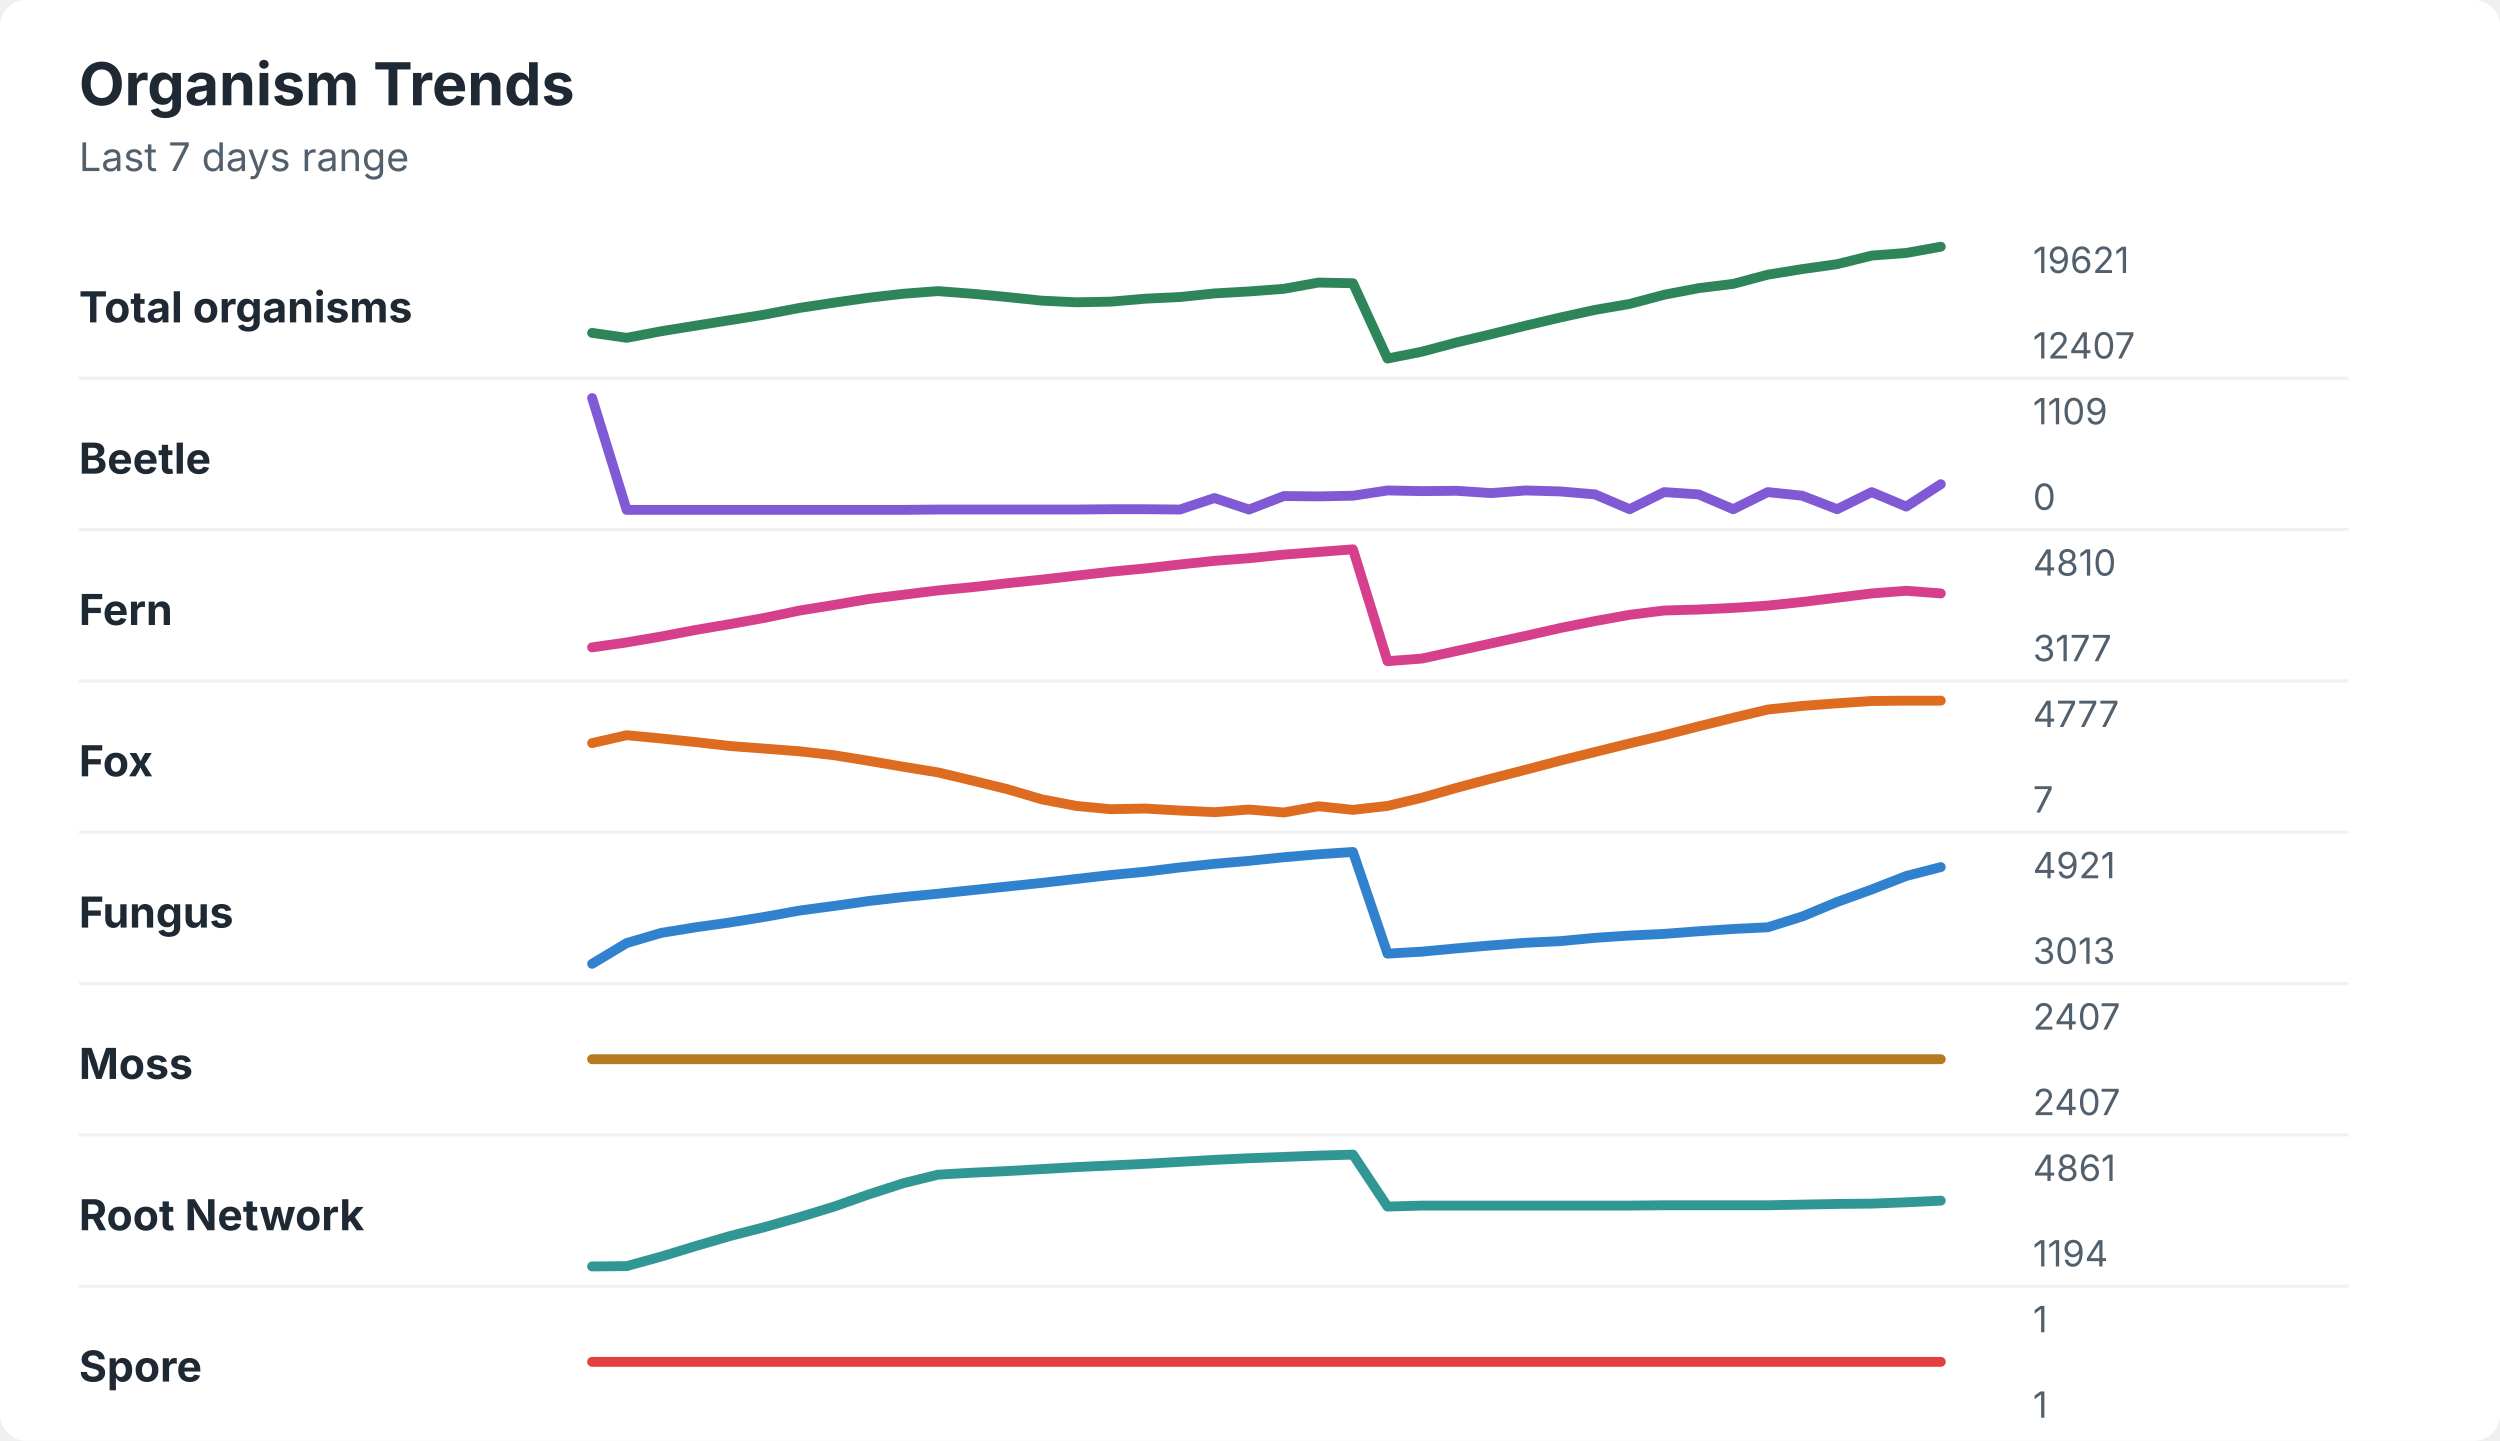
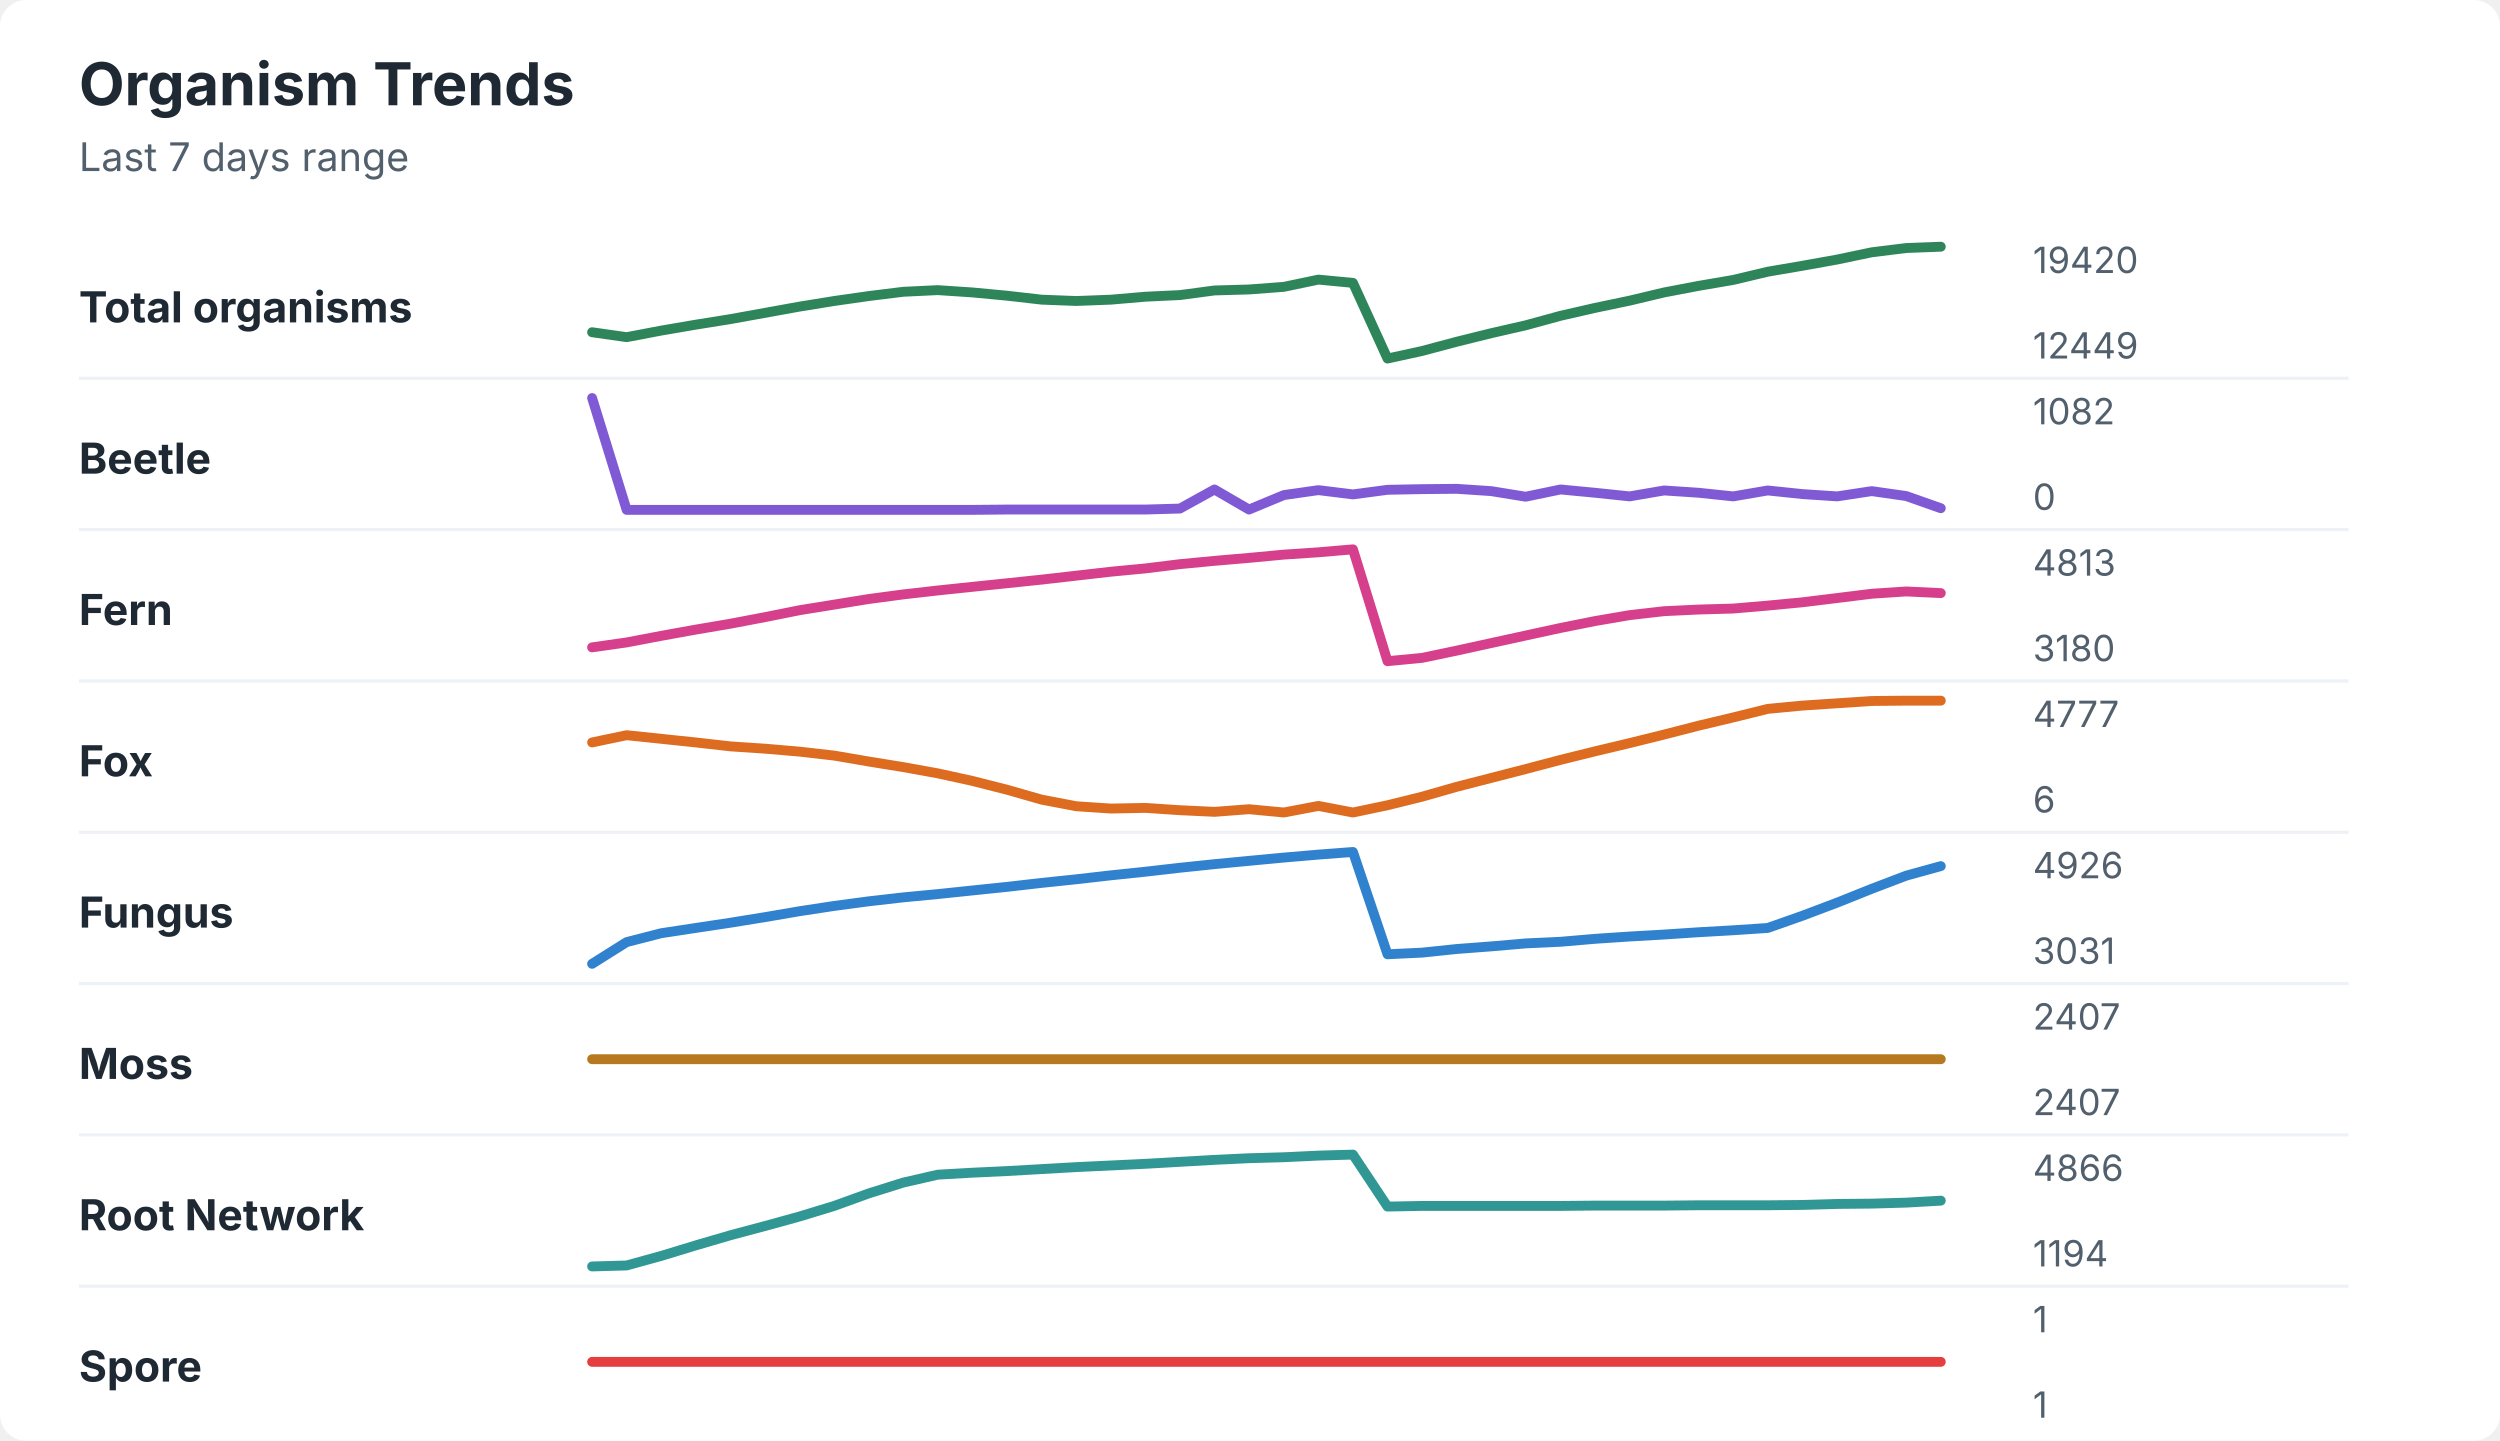
<svg xmlns="http://www.w3.org/2000/svg" width="760" height="438" viewBox="0 0 760 438" role="img" aria-labelledby="title desc">
  <rect width="760" height="438" rx="8" fill="#ffffff" />
  <style>
    text { font-family: -apple-system, BlinkMacSystemFont, "Segoe UI", sans-serif; }
    .title { font-size: 18px; font-weight: 700; fill: #1f2933; }
    .subtitle { font-size: 12px; fill: #52606d; }
    .label { font-size: 13px; font-weight: 650; fill: #1f2933; }
    .axis-value { font-size: 11px; fill: #52606d; }
    .separator { stroke: #eef2f7; stroke-width: 1; }
  </style>
  <text x="24" y="32" class="title">Organism Trends</text>
  <text x="24" y="52" class="subtitle">Last 7 days range</text>
  <text x="24" y="98" class="label">Total organisms</text>
-   <polyline points="180.0,101.2 190.5,102.7 201.0,100.7 211.5,99.0 222.1,97.3 232.6,95.6 243.1,93.6 253.6,92.0 264.1,90.5 274.6,89.3 285.1,88.5 295.6,89.3 306.2,90.3 316.7,91.4 327.2,91.9 337.7,91.7 348.2,90.8 358.7,90.3 369.2,89.2 379.7,88.6 390.3,87.8 400.8,85.9 411.3,86.1 421.8,109.0 432.3,106.9 442.8,104.1 453.3,101.6 463.8,99.0 474.4,96.5 484.9,94.2 495.4,92.4 505.9,89.6 516.4,87.6 526.9,86.3 537.4,83.5 547.9,81.8 558.5,80.3 569.0,77.7 579.5,76.9 590.0,75.0 " fill="none" stroke="#2f855a" stroke-width="3" stroke-linecap="round" stroke-linejoin="round" />
-   <text x="618" y="83" class="axis-value">19621</text>
-   <text x="618" y="109" class="axis-value">12407</text>
+   <polyline points="180.0,101.0 190.5,102.5 201.0,100.5 211.5,98.7 222.1,97.0 232.6,95.1 243.1,93.2 253.6,91.5 264.1,90.0 274.6,88.7 285.1,88.2 295.6,88.9 306.2,89.9 316.7,91.1 327.2,91.5 337.7,91.1 348.2,90.2 358.7,89.7 369.2,88.3 379.7,88.0 390.3,87.2 400.8,85.0 411.3,86.0 421.8,109.0 432.3,106.7 442.8,103.9 453.3,101.3 463.8,98.9 474.4,96.0 484.9,93.6 495.4,91.4 505.9,88.9 516.4,86.9 526.9,85.1 537.4,82.6 547.9,80.8 558.5,78.9 569.0,76.7 579.5,75.4 590.0,75.0 " fill="none" stroke="#2f855a" stroke-width="3" stroke-linecap="round" stroke-linejoin="round" />
+   <text x="618" y="83" class="axis-value">19420</text>
+   <text x="618" y="109" class="axis-value">12449</text>
  <line x1="24" y1="115.0" x2="714" y2="115.0" class="separator" />
  <text x="24" y="144" class="label">Beetle</text>
-   <polyline points="180.0,121.0 190.5,155.0 201.0,155.0 211.5,155.0 222.1,155.0 232.6,155.0 243.1,155.0 253.6,155.0 264.1,155.0 274.6,155.0 285.1,154.9 295.6,154.9 306.2,154.9 316.7,154.9 327.2,154.9 337.7,154.8 348.2,154.8 358.7,154.9 369.2,151.4 379.7,154.9 390.3,150.8 400.8,150.9 411.3,150.7 421.8,149.1 432.3,149.3 442.8,149.2 453.3,149.9 463.8,149.1 474.4,149.4 484.9,150.3 495.4,154.8 505.9,149.6 516.4,150.3 526.9,154.8 537.4,149.6 547.9,150.7 558.5,154.8 569.0,149.6 579.5,154.0 590.0,147.2 " fill="none" stroke="#805ad5" stroke-width="3" stroke-linecap="round" stroke-linejoin="round" />
-   <text x="618" y="129" class="axis-value">1109</text>
+   <polyline points="180.0,121.0 190.5,155.0 201.0,155.0 211.5,155.0 222.1,155.0 232.6,155.0 243.1,155.0 253.6,155.0 264.1,155.0 274.6,155.0 285.1,155.0 295.6,155.0 306.2,154.9 316.7,154.9 327.2,154.9 337.7,154.9 348.2,154.9 358.7,154.6 369.2,148.8 379.7,154.9 390.3,150.5 400.8,149.0 411.3,150.3 421.8,148.9 432.3,148.7 442.8,148.6 453.3,149.3 463.8,151.0 474.4,148.8 484.9,149.8 495.4,150.9 505.9,149.1 516.4,149.8 526.9,150.9 537.4,149.1 547.9,150.2 558.5,150.9 569.0,149.3 579.5,150.8 590.0,154.5 " fill="none" stroke="#805ad5" stroke-width="3" stroke-linecap="round" stroke-linejoin="round" />
+   <text x="618" y="129" class="axis-value">1082</text>
  <text x="618" y="155" class="axis-value">0</text>
  <line x1="24" y1="161.0" x2="714" y2="161.0" class="separator" />
  <text x="24" y="190" class="label">Fern</text>
-   <polyline points="180.0,196.8 190.5,195.3 201.0,193.5 211.5,191.5 222.1,189.7 232.6,187.8 243.1,185.6 253.6,183.9 264.1,182.1 274.6,180.8 285.1,179.5 295.6,178.5 306.2,177.3 316.7,176.2 327.2,175.0 337.7,173.8 348.2,172.8 358.7,171.6 369.2,170.5 379.7,169.7 390.3,168.6 400.8,167.8 411.3,167.0 421.8,201.0 432.3,200.2 442.8,197.9 453.3,195.6 463.8,193.3 474.4,190.9 484.9,188.8 495.4,186.9 505.9,185.6 516.4,185.3 526.9,184.8 537.4,184.1 547.9,183.0 558.5,181.7 569.0,180.4 579.5,179.6 590.0,180.4 " fill="none" stroke="#d53f8c" stroke-width="3" stroke-linecap="round" stroke-linejoin="round" />
-   <text x="618" y="175" class="axis-value">4810</text>
-   <text x="618" y="201" class="axis-value">3177</text>
+   <polyline points="180.0,196.8 190.5,195.3 201.0,193.3 211.5,191.4 222.1,189.6 232.6,187.6 243.1,185.5 253.6,183.8 264.1,182.1 274.6,180.7 285.1,179.5 295.6,178.4 306.2,177.3 316.7,176.2 327.2,175.0 337.7,173.8 348.2,172.8 358.7,171.5 369.2,170.5 379.7,169.6 390.3,168.6 400.8,167.9 411.3,167.0 421.8,201.0 432.3,200.0 442.8,197.8 453.3,195.5 463.8,193.2 474.4,190.9 484.9,188.8 495.4,187.0 505.9,185.8 516.4,185.3 526.9,185.0 537.4,184.1 547.9,183.1 558.5,181.8 569.0,180.5 579.5,179.8 590.0,180.3 " fill="none" stroke="#d53f8c" stroke-width="3" stroke-linecap="round" stroke-linejoin="round" />
+   <text x="618" y="175" class="axis-value">4813</text>
+   <text x="618" y="201" class="axis-value">3180</text>
  <line x1="24" y1="207.0" x2="714" y2="207.0" class="separator" />
  <text x="24" y="236" class="label">Fox</text>
-   <polyline points="180.0,225.9 190.5,223.5 201.0,224.5 211.5,225.6 222.1,226.8 232.6,227.6 243.1,228.4 253.6,229.6 264.1,231.3 274.6,233.1 285.1,234.8 295.6,237.3 306.2,239.9 316.7,243.0 327.2,245.0 337.7,246.0 348.2,245.8 358.7,246.4 369.2,246.9 379.7,246.1 390.3,247.0 400.8,245.1 411.3,246.2 421.8,245.0 432.3,242.5 442.8,239.5 453.3,236.7 463.8,234.0 474.4,231.2 484.9,228.6 495.4,226.0 505.9,223.5 516.4,220.8 526.9,218.2 537.4,215.7 547.9,214.6 558.5,213.8 569.0,213.1 579.5,213.0 590.0,213.0 " fill="none" stroke="#dd6b20" stroke-width="3" stroke-linecap="round" stroke-linejoin="round" />
+   <polyline points="180.0,225.7 190.5,223.5 201.0,224.6 211.5,225.7 222.1,226.9 232.6,227.6 243.1,228.5 253.6,229.7 264.1,231.5 274.6,233.2 285.1,235.1 295.6,237.4 306.2,240.1 316.7,243.1 327.2,245.1 337.7,245.8 348.2,245.6 358.7,246.3 369.2,246.8 379.7,246.0 390.3,247.0 400.8,245.0 411.3,247.0 421.8,244.8 432.3,242.2 442.8,239.2 453.3,236.5 463.8,233.8 474.4,231.0 484.9,228.4 495.4,225.9 505.9,223.3 516.4,220.6 526.9,218.1 537.4,215.5 547.9,214.5 558.5,213.8 569.0,213.1 579.5,213.0 590.0,213.0 " fill="none" stroke="#dd6b20" stroke-width="3" stroke-linecap="round" stroke-linejoin="round" />
  <text x="618" y="221" class="axis-value">4777</text>
-   <text x="618" y="247" class="axis-value">7</text>
+   <text x="618" y="247" class="axis-value">6</text>
  <line x1="24" y1="253.0" x2="714" y2="253.0" class="separator" />
  <text x="24" y="282" class="label">Fungus</text>
-   <polyline points="180.0,293.0 190.5,286.7 201.0,283.6 211.5,281.9 222.1,280.4 232.6,278.7 243.1,276.8 253.6,275.4 264.1,273.9 274.6,272.7 285.1,271.7 295.6,270.6 306.2,269.5 316.7,268.4 327.2,267.2 337.7,266.0 348.2,265.0 358.7,263.7 369.2,262.6 379.7,261.7 390.3,260.6 400.8,259.7 411.3,259.0 421.8,289.9 432.3,289.3 442.8,288.3 453.3,287.4 463.8,286.6 474.4,286.1 484.9,285.1 495.4,284.4 505.9,283.9 516.4,283.1 526.9,282.4 537.4,281.9 547.9,278.6 558.5,274.2 569.0,270.4 579.5,266.3 590.0,263.6 " fill="none" stroke="#3182ce" stroke-width="3" stroke-linecap="round" stroke-linejoin="round" />
-   <text x="618" y="267" class="axis-value">4921</text>
-   <text x="618" y="293" class="axis-value">3013</text>
+   <polyline points="180.0,293.0 190.5,286.4 201.0,283.7 211.5,282.1 222.1,280.5 232.6,278.8 243.1,277.0 253.6,275.4 264.1,274.0 274.6,272.8 285.1,271.8 295.6,270.7 306.2,269.6 316.7,268.4 327.2,267.3 337.7,266.1 348.2,265.0 358.7,263.8 369.2,262.7 379.7,261.7 390.3,260.7 400.8,259.8 411.3,259.0 421.8,290.1 432.3,289.6 442.8,288.5 453.3,287.7 463.8,286.8 474.4,286.3 484.9,285.4 495.4,284.7 505.9,284.1 516.4,283.4 526.9,282.8 537.4,282.1 547.9,278.4 558.5,274.4 569.0,270.2 579.5,266.2 590.0,263.3 " fill="none" stroke="#3182ce" stroke-width="3" stroke-linecap="round" stroke-linejoin="round" />
+   <text x="618" y="267" class="axis-value">4926</text>
+   <text x="618" y="293" class="axis-value">3031</text>
  <line x1="24" y1="299.0" x2="714" y2="299.0" class="separator" />
  <text x="24" y="328" class="label">Moss</text>
  <polyline points="180.0,322.0 190.5,322.0 201.0,322.0 211.5,322.0 222.1,322.0 232.6,322.0 243.1,322.0 253.6,322.0 264.1,322.0 274.6,322.0 285.1,322.0 295.6,322.0 306.2,322.0 316.7,322.0 327.2,322.0 337.7,322.0 348.2,322.0 358.7,322.0 369.2,322.0 379.7,322.0 390.3,322.0 400.8,322.0 411.3,322.0 421.8,322.0 432.3,322.0 442.8,322.0 453.3,322.0 463.8,322.0 474.4,322.0 484.9,322.0 495.4,322.0 505.9,322.0 516.4,322.0 526.9,322.0 537.4,322.0 547.9,322.0 558.5,322.0 569.0,322.0 579.5,322.0 590.0,322.0 " fill="none" stroke="#b7791f" stroke-width="3" stroke-linecap="round" stroke-linejoin="round" />
  <text x="618" y="313" class="axis-value">2407</text>
  <text x="618" y="339" class="axis-value">2407</text>
  <line x1="24" y1="345.0" x2="714" y2="345.0" class="separator" />
  <text x="24" y="374" class="label">Root Network</text>
-   <polyline points="180.0,385.0 190.5,384.9 201.0,382.0 211.5,378.8 222.1,375.7 232.6,373.0 243.1,370.0 253.6,366.8 264.1,363.1 274.6,359.7 285.1,357.1 295.6,356.5 306.2,356.0 316.7,355.4 327.2,354.8 337.7,354.3 348.2,353.8 358.7,353.2 369.2,352.6 379.7,352.1 390.3,351.7 400.8,351.3 411.3,351.0 421.8,366.8 432.3,366.5 442.8,366.5 453.3,366.5 463.8,366.5 474.4,366.5 484.9,366.5 495.4,366.5 505.9,366.4 516.4,366.4 526.9,366.4 537.4,366.4 547.9,366.2 558.5,366.0 569.0,365.9 579.5,365.5 590.0,365.0 " fill="none" stroke="#319795" stroke-width="3" stroke-linecap="round" stroke-linejoin="round" />
-   <text x="618" y="359" class="axis-value">4861</text>
+   <polyline points="180.0,385.0 190.5,384.7 201.0,381.8 211.5,378.6 222.1,375.5 232.6,372.7 243.1,369.8 253.6,366.6 264.1,362.8 274.6,359.5 285.1,357.1 295.6,356.5 306.2,356.0 316.7,355.4 327.2,354.8 337.7,354.3 348.2,353.8 358.7,353.2 369.2,352.6 379.7,352.1 390.3,351.8 400.8,351.3 411.3,351.0 421.8,366.8 432.3,366.6 442.8,366.6 453.3,366.6 463.8,366.6 474.4,366.6 484.9,366.5 495.4,366.5 505.9,366.5 516.4,366.4 526.9,366.4 537.4,366.4 547.9,366.3 558.5,366.0 569.0,365.9 579.5,365.6 590.0,365.0 " fill="none" stroke="#319795" stroke-width="3" stroke-linecap="round" stroke-linejoin="round" />
+   <text x="618" y="359" class="axis-value">4866</text>
  <text x="618" y="385" class="axis-value">1194</text>
  <line x1="24" y1="391.0" x2="714" y2="391.0" class="separator" />
  <text x="24" y="420" class="label">Spore</text>
  <polyline points="180.0,414.0 190.5,414.0 201.0,414.0 211.5,414.0 222.1,414.0 232.6,414.0 243.1,414.0 253.6,414.0 264.1,414.0 274.6,414.0 285.1,414.0 295.6,414.0 306.2,414.0 316.7,414.0 327.2,414.0 337.7,414.0 348.2,414.0 358.7,414.0 369.2,414.0 379.7,414.0 390.3,414.0 400.8,414.0 411.3,414.0 421.8,414.0 432.3,414.0 442.8,414.0 453.3,414.0 463.8,414.0 474.4,414.0 484.9,414.0 495.4,414.0 505.9,414.0 516.4,414.0 526.9,414.0 537.4,414.0 547.9,414.0 558.5,414.0 569.0,414.0 579.5,414.0 590.0,414.0 " fill="none" stroke="#e53e3e" stroke-width="3" stroke-linecap="round" stroke-linejoin="round" />
  <text x="618" y="405" class="axis-value">1</text>
  <text x="618" y="431" class="axis-value">1</text>
</svg>
